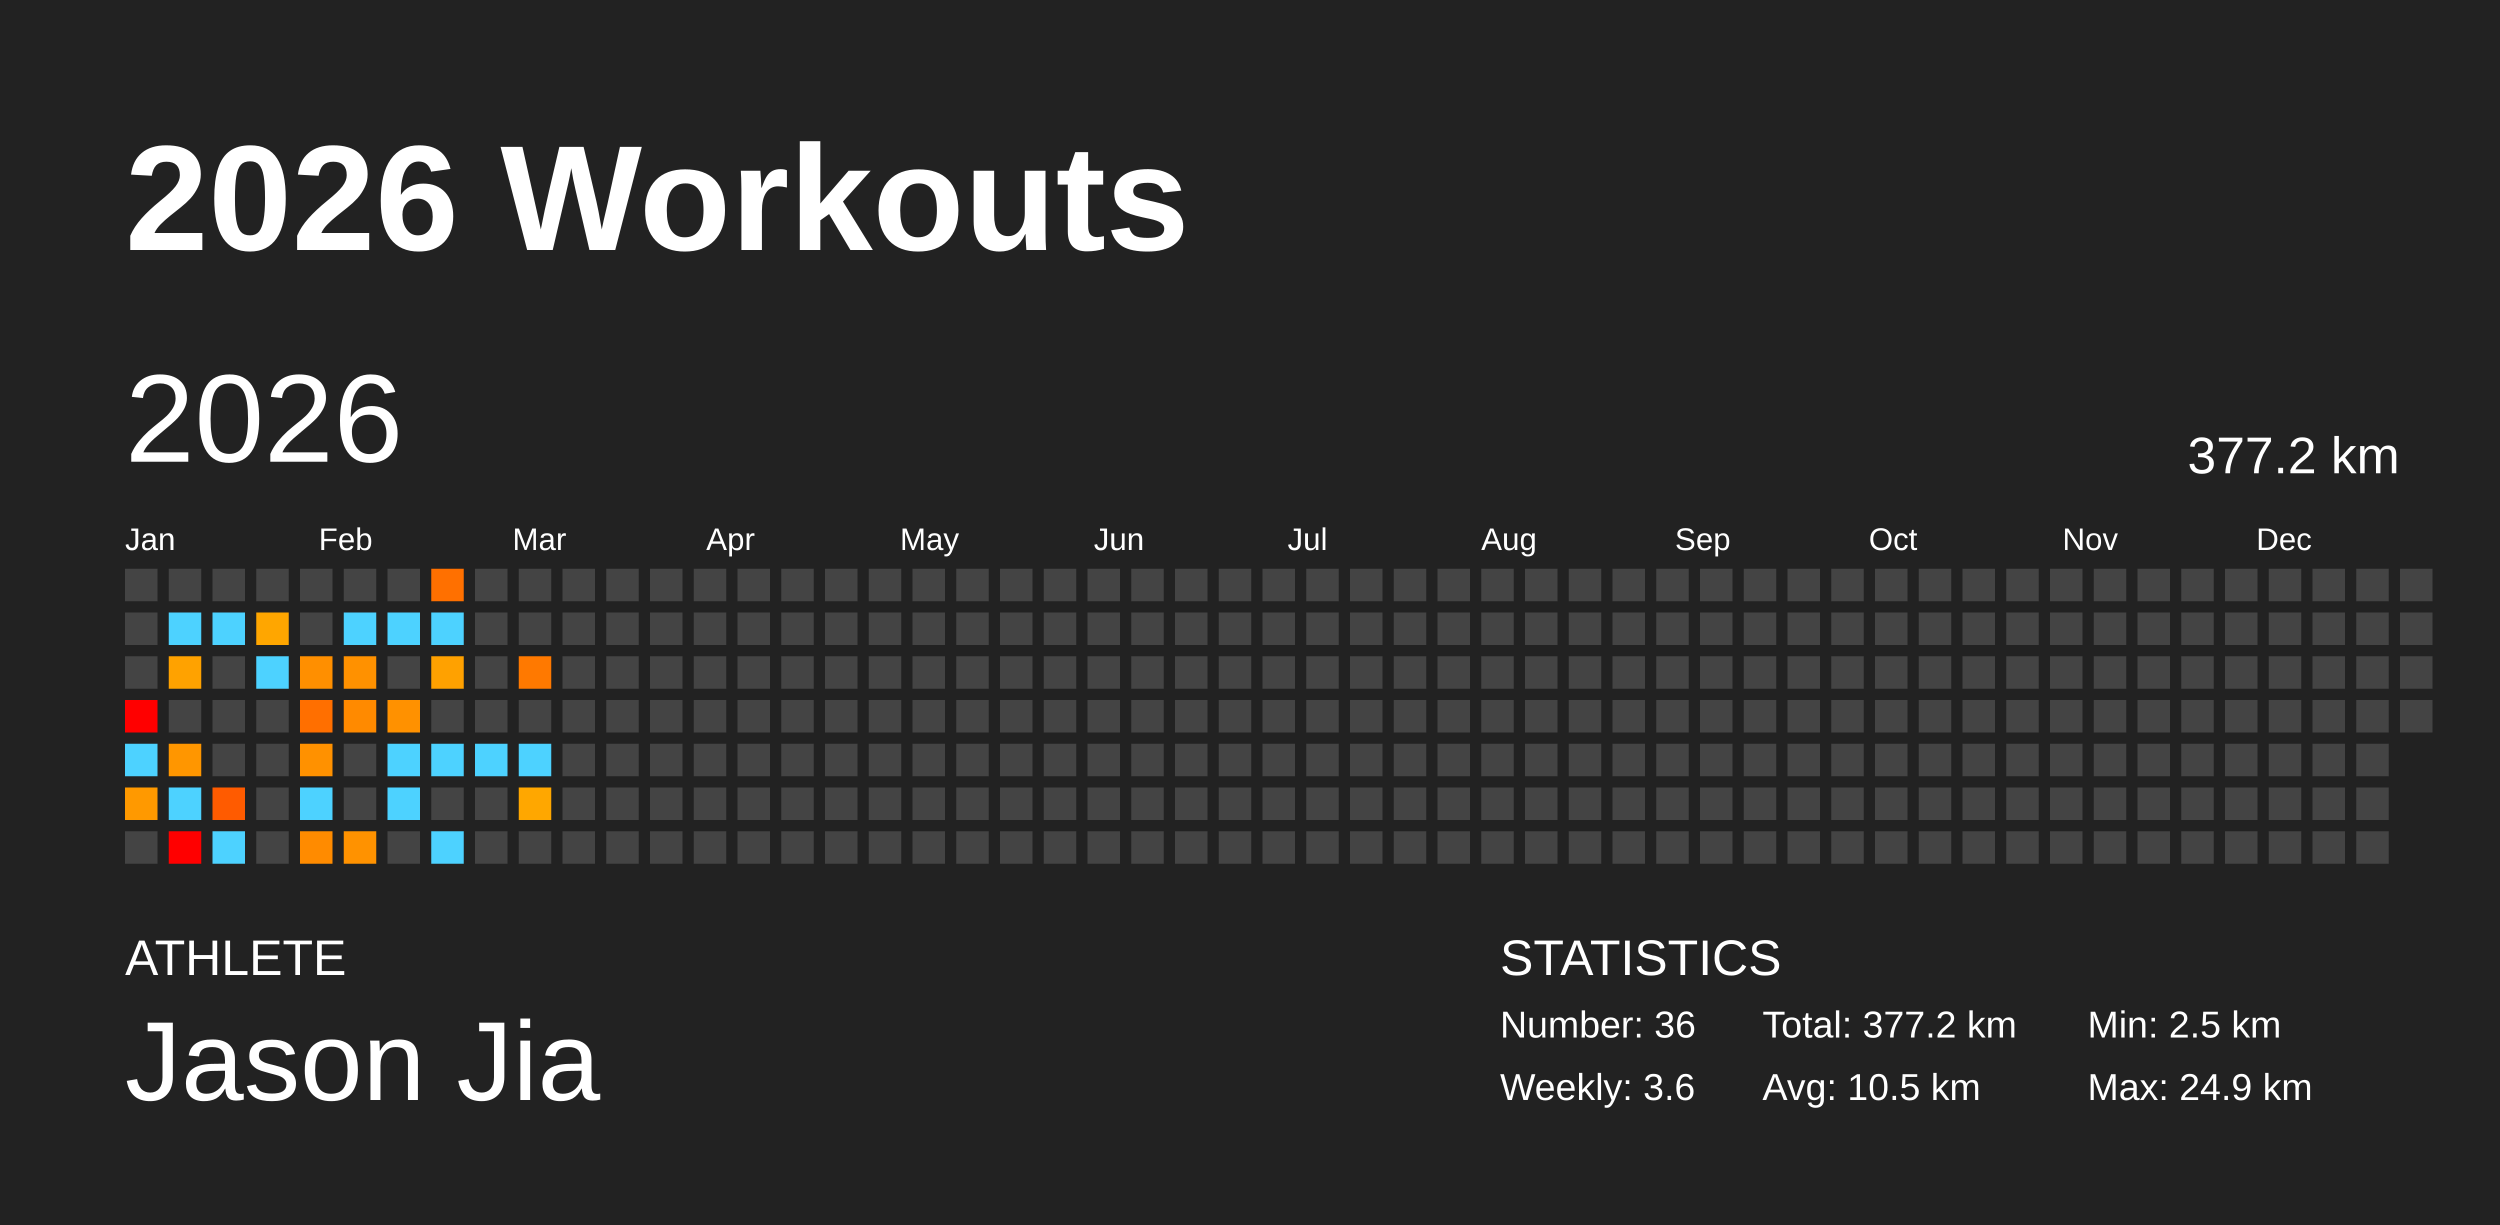
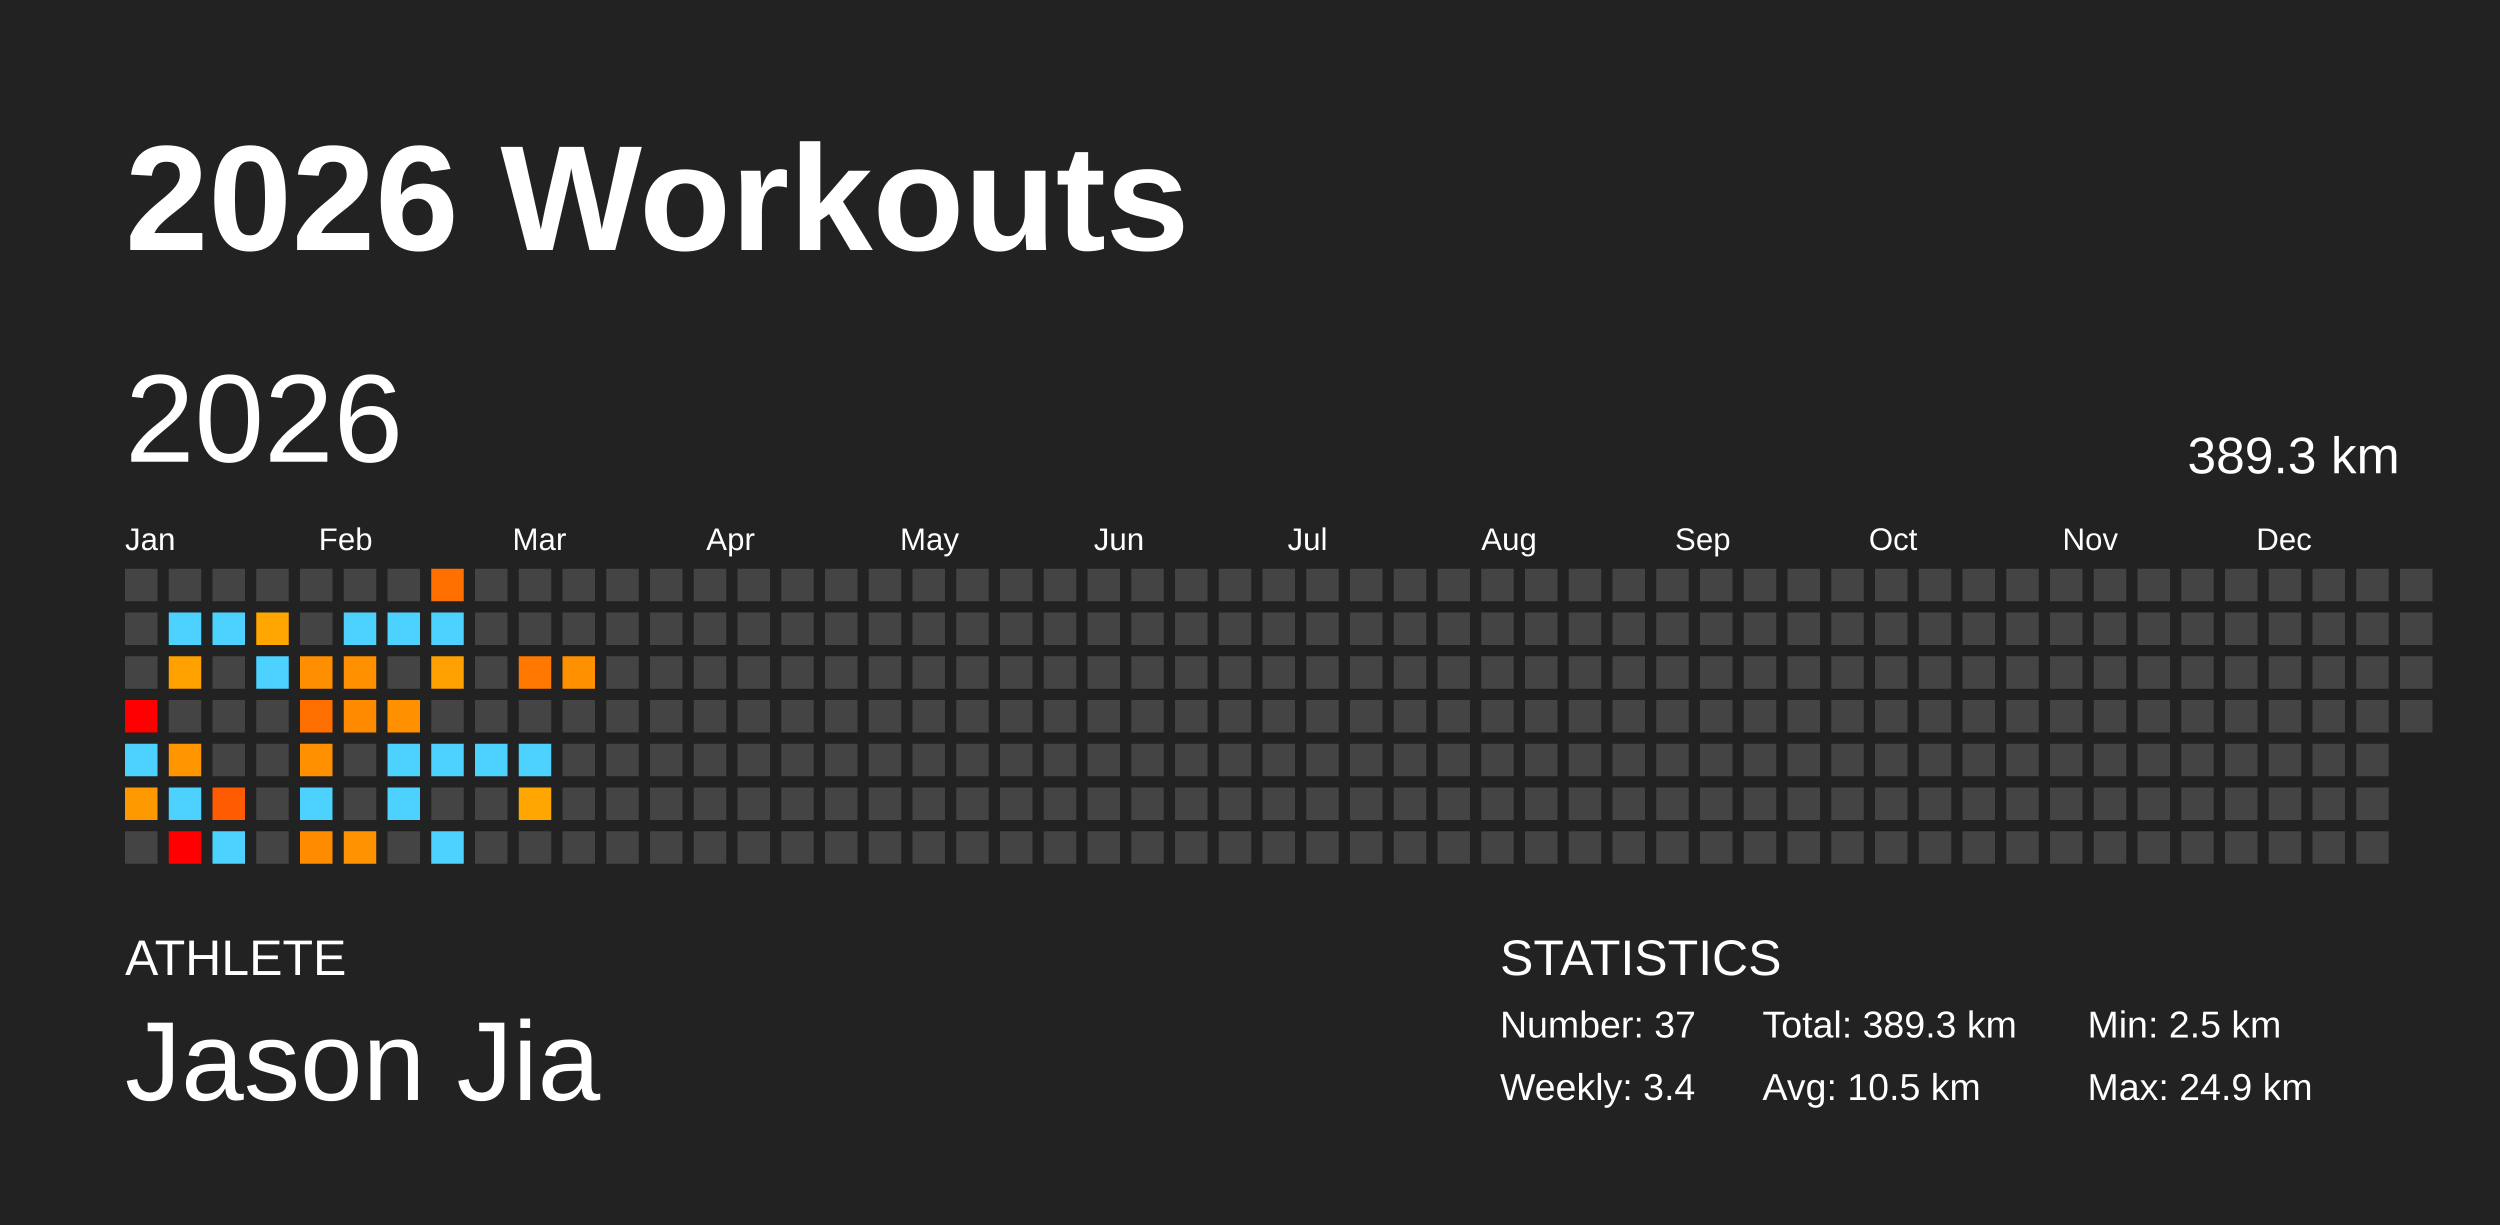
<svg xmlns="http://www.w3.org/2000/svg" baseProfile="full" height="98mm" version="1.1" viewBox="0,0,200,98" width="200mm">
  <defs />
  <rect fill="#222222" height="98" width="200" x="0" y="0" />
  <text fill="#FFFFFF" style="font-size:12px; font-family:Arial; font-weight:bold;" x="10" y="20">2026 Workouts</text>
  <text fill="#FFFFFF" style="font-size:4px; font-family:Arial" x="10" y="78">ATHLETE</text>
  <text fill="#FFFFFF" style="font-size:9px; font-family:Arial" x="10" y="88">Jason Jia</text>
  <text fill="#FFFFFF" style="font-size:4px; font-family:Arial" x="120" y="78">STATISTICS</text>
-   <text fill="#FFFFFF" style="font-size:3px; font-family:Arial" x="120" y="83">Number: 36</text>
-   <text fill="#FFFFFF" style="font-size:3px; font-family:Arial" x="120" y="88">Weekly: 3.6</text>
-   <text fill="#FFFFFF" style="font-size:3px; font-family:Arial" x="141" y="83">Total: 377.2 km</text>
+   <text fill="#FFFFFF" style="font-size:3px; font-family:Arial" x="120" y="83">Number: 37</text>
+   <text fill="#FFFFFF" style="font-size:3px; font-family:Arial" x="120" y="88">Weekly: 3.4</text>
+   <text fill="#FFFFFF" style="font-size:3px; font-family:Arial" x="141" y="83">Total: 389.3 km</text>
  <text fill="#FFFFFF" style="font-size:3px; font-family:Arial" x="141" y="88">Avg: 10.5 km</text>
  <text fill="#FFFFFF" style="font-size:3px; font-family:Arial" x="167" y="83">Min: 2.5 km</text>
  <text fill="#FFFFFF" style="font-size:3px; font-family:Arial" x="167" y="88">Max: 24.9 km</text>
  <text dominant-baseline="hanging" fill="#FFFFFF" style="font-size:10.0px; font-family:Arial;" x="10" y="30">2026</text>
-   <text dominant-baseline="hanging" fill="#FFFFFF" style="font-size:4.125px; font-family:Arial;" x="175" y="35">377.2 km</text>
+   <text dominant-baseline="hanging" fill="#FFFFFF" style="font-size:4.125px; font-family:Arial;" x="175" y="35">389.3 km</text>
  <text fill="#FFFFFF" style="font-size:2.5px; font-family:Arial" x="10.0" y="44">Jan</text>
  <text fill="#FFFFFF" style="font-size:2.5px; font-family:Arial" x="25.5" y="44">Feb</text>
  <text fill="#FFFFFF" style="font-size:2.5px; font-family:Arial" x="41.0" y="44">Mar</text>
  <text fill="#FFFFFF" style="font-size:2.5px; font-family:Arial" x="56.5" y="44">Apr</text>
  <text fill="#FFFFFF" style="font-size:2.5px; font-family:Arial" x="72.0" y="44">May</text>
  <text fill="#FFFFFF" style="font-size:2.5px; font-family:Arial" x="87.5" y="44">Jun</text>
  <text fill="#FFFFFF" style="font-size:2.5px; font-family:Arial" x="103.0" y="44">Jul</text>
  <text fill="#FFFFFF" style="font-size:2.5px; font-family:Arial" x="118.5" y="44">Aug</text>
  <text fill="#FFFFFF" style="font-size:2.5px; font-family:Arial" x="134.0" y="44">Sep</text>
  <text fill="#FFFFFF" style="font-size:2.5px; font-family:Arial" x="149.5" y="44">Oct</text>
  <text fill="#FFFFFF" style="font-size:2.5px; font-family:Arial" x="165.0" y="44">Nov</text>
  <text fill="#FFFFFF" style="font-size:2.5px; font-family:Arial" x="180.5" y="44">Dec</text>
  <rect fill="#444444" height="2.6" width="2.6" x="10.0" y="45.5" />
  <rect fill="#444444" height="2.6" width="2.6" x="10.0" y="49.0" />
  <rect fill="#444444" height="2.6" width="2.6" x="10.0" y="52.5" />
  <rect fill="red" height="2.6" width="2.6" x="10.0" y="56.0" />
  <rect fill="#4dd2ff" height="2.6" width="2.6" x="10.0" y="59.5" />
  <rect fill="#ff9900" height="2.6" width="2.6" x="10.0" y="63.0" />
  <rect fill="#444444" height="2.6" width="2.6" x="10.0" y="66.5" />
  <rect fill="#444444" height="2.6" width="2.6" x="13.5" y="45.5" />
  <rect fill="#4dd2ff" height="2.6" width="2.6" x="13.5" y="49.0" />
  <rect fill="#ffa200" height="2.6" width="2.6" x="13.5" y="52.5" />
  <rect fill="#444444" height="2.6" width="2.6" x="13.5" y="56.0" />
  <rect fill="#ff9600" height="2.6" width="2.6" x="13.5" y="59.5" />
  <rect fill="#4dd2ff" height="2.6" width="2.6" x="13.5" y="63.0" />
  <rect fill="red" height="2.6" width="2.6" x="13.5" y="66.5" />
  <rect fill="#444444" height="2.6" width="2.6" x="17.0" y="45.5" />
  <rect fill="#4dd2ff" height="2.6" width="2.6" x="17.0" y="49.0" />
  <rect fill="#444444" height="2.6" width="2.6" x="17.0" y="52.5" />
  <rect fill="#444444" height="2.6" width="2.6" x="17.0" y="56.0" />
  <rect fill="#444444" height="2.6" width="2.6" x="17.0" y="59.5" />
  <rect fill="#ff5b00" height="2.6" width="2.6" x="17.0" y="63.0" />
  <rect fill="#4dd2ff" height="2.6" width="2.6" x="17.0" y="66.5" />
  <rect fill="#444444" height="2.6" width="2.6" x="20.5" y="45.5" />
  <rect fill="#ffa600" height="2.6" width="2.6" x="20.5" y="49.0" />
  <rect fill="#4dd2ff" height="2.6" width="2.6" x="20.5" y="52.5" />
  <rect fill="#444444" height="2.6" width="2.6" x="20.5" y="56.0" />
  <rect fill="#444444" height="2.6" width="2.6" x="20.5" y="59.5" />
  <rect fill="#444444" height="2.6" width="2.6" x="20.5" y="63.0" />
  <rect fill="#444444" height="2.6" width="2.6" x="20.5" y="66.5" />
  <rect fill="#444444" height="2.6" width="2.6" x="24.0" y="45.5" />
  <rect fill="#444444" height="2.6" width="2.6" x="24.0" y="49.0" />
  <rect fill="#ff8f00" height="2.6" width="2.6" x="24.0" y="52.5" />
  <rect fill="#ff6f00" height="2.6" width="2.6" x="24.0" y="56.0" />
  <rect fill="#ff9100" height="2.6" width="2.6" x="24.0" y="59.5" />
  <rect fill="#4dd2ff" height="2.6" width="2.6" x="24.0" y="63.0" />
  <rect fill="#ff8b00" height="2.6" width="2.6" x="24.0" y="66.5" />
  <rect fill="#444444" height="2.6" width="2.6" x="27.5" y="45.5" />
  <rect fill="#4dd2ff" height="2.6" width="2.6" x="27.5" y="49.0" />
  <rect fill="#ff9100" height="2.6" width="2.6" x="27.5" y="52.5" />
  <rect fill="#ff8a00" height="2.6" width="2.6" x="27.5" y="56.0" />
  <rect fill="#444444" height="2.6" width="2.6" x="27.5" y="59.5" />
  <rect fill="#444444" height="2.6" width="2.6" x="27.5" y="63.0" />
  <rect fill="#ff9200" height="2.6" width="2.6" x="27.5" y="66.5" />
  <rect fill="#444444" height="2.6" width="2.6" x="31.0" y="45.5" />
  <rect fill="#4dd2ff" height="2.6" width="2.6" x="31.0" y="49.0" />
  <rect fill="#444444" height="2.6" width="2.6" x="31.0" y="52.5" />
  <rect fill="#ff9100" height="2.6" width="2.6" x="31.0" y="56.0" />
  <rect fill="#4dd2ff" height="2.6" width="2.6" x="31.0" y="59.5" />
  <rect fill="#4dd2ff" height="2.6" width="2.6" x="31.0" y="63.0" />
  <rect fill="#444444" height="2.6" width="2.6" x="31.0" y="66.5" />
  <rect fill="#ff7000" height="2.6" width="2.6" x="34.5" y="45.5" />
  <rect fill="#4dd2ff" height="2.6" width="2.6" x="34.5" y="49.0" />
  <rect fill="#ffa100" height="2.6" width="2.6" x="34.5" y="52.5" />
  <rect fill="#444444" height="2.6" width="2.6" x="34.5" y="56.0" />
  <rect fill="#4dd2ff" height="2.6" width="2.6" x="34.5" y="59.5" />
  <rect fill="#444444" height="2.6" width="2.6" x="34.5" y="63.0" />
  <rect fill="#4dd2ff" height="2.6" width="2.6" x="34.5" y="66.5" />
  <rect fill="#444444" height="2.6" width="2.6" x="38.0" y="45.5" />
  <rect fill="#444444" height="2.6" width="2.6" x="38.0" y="49.0" />
  <rect fill="#444444" height="2.6" width="2.6" x="38.0" y="52.5" />
  <rect fill="#444444" height="2.6" width="2.6" x="38.0" y="56.0" />
  <rect fill="#4dd2ff" height="2.6" width="2.6" x="38.0" y="59.5" />
  <rect fill="#444444" height="2.6" width="2.6" x="38.0" y="63.0" />
  <rect fill="#444444" height="2.6" width="2.6" x="38.0" y="66.5" />
  <rect fill="#444444" height="2.6" width="2.6" x="41.5" y="45.5" />
  <rect fill="#444444" height="2.6" width="2.6" x="41.5" y="49.0" />
  <rect fill="#ff7900" height="2.6" width="2.6" x="41.5" y="52.5" />
  <rect fill="#444444" height="2.6" width="2.6" x="41.5" y="56.0" />
  <rect fill="#4dd2ff" height="2.6" width="2.6" x="41.5" y="59.5" />
  <rect fill="#ffa700" height="2.6" width="2.6" x="41.5" y="63.0" />
  <rect fill="#444444" height="2.6" width="2.6" x="41.5" y="66.5" />
  <rect fill="#444444" height="2.6" width="2.6" x="45.0" y="45.5" />
  <rect fill="#444444" height="2.6" width="2.6" x="45.0" y="49.0" />
-   <rect fill="#444444" height="2.6" width="2.6" x="45.0" y="52.5" />
+   <rect fill="#ff9100" height="2.6" width="2.6" x="45.0" y="52.5" />
  <rect fill="#444444" height="2.6" width="2.6" x="45.0" y="56.0" />
  <rect fill="#444444" height="2.6" width="2.6" x="45.0" y="59.5" />
  <rect fill="#444444" height="2.6" width="2.6" x="45.0" y="63.0" />
  <rect fill="#444444" height="2.6" width="2.6" x="45.0" y="66.5" />
  <rect fill="#444444" height="2.6" width="2.6" x="48.5" y="45.5" />
  <rect fill="#444444" height="2.6" width="2.6" x="48.5" y="49.0" />
  <rect fill="#444444" height="2.6" width="2.6" x="48.5" y="52.5" />
  <rect fill="#444444" height="2.6" width="2.6" x="48.5" y="56.0" />
  <rect fill="#444444" height="2.6" width="2.6" x="48.5" y="59.5" />
  <rect fill="#444444" height="2.6" width="2.6" x="48.5" y="63.0" />
  <rect fill="#444444" height="2.6" width="2.6" x="48.5" y="66.5" />
  <rect fill="#444444" height="2.6" width="2.6" x="52.0" y="45.5" />
  <rect fill="#444444" height="2.6" width="2.6" x="52.0" y="49.0" />
  <rect fill="#444444" height="2.6" width="2.6" x="52.0" y="52.5" />
  <rect fill="#444444" height="2.6" width="2.6" x="52.0" y="56.0" />
  <rect fill="#444444" height="2.6" width="2.6" x="52.0" y="59.5" />
  <rect fill="#444444" height="2.6" width="2.6" x="52.0" y="63.0" />
  <rect fill="#444444" height="2.6" width="2.6" x="52.0" y="66.5" />
  <rect fill="#444444" height="2.6" width="2.6" x="55.5" y="45.5" />
  <rect fill="#444444" height="2.6" width="2.6" x="55.5" y="49.0" />
  <rect fill="#444444" height="2.6" width="2.6" x="55.5" y="52.5" />
  <rect fill="#444444" height="2.6" width="2.6" x="55.5" y="56.0" />
  <rect fill="#444444" height="2.6" width="2.6" x="55.5" y="59.5" />
  <rect fill="#444444" height="2.6" width="2.6" x="55.5" y="63.0" />
  <rect fill="#444444" height="2.6" width="2.6" x="55.5" y="66.5" />
  <rect fill="#444444" height="2.6" width="2.6" x="59.0" y="45.5" />
  <rect fill="#444444" height="2.6" width="2.6" x="59.0" y="49.0" />
  <rect fill="#444444" height="2.6" width="2.6" x="59.0" y="52.5" />
  <rect fill="#444444" height="2.6" width="2.6" x="59.0" y="56.0" />
  <rect fill="#444444" height="2.6" width="2.6" x="59.0" y="59.5" />
  <rect fill="#444444" height="2.6" width="2.6" x="59.0" y="63.0" />
  <rect fill="#444444" height="2.6" width="2.6" x="59.0" y="66.5" />
  <rect fill="#444444" height="2.6" width="2.6" x="62.5" y="45.5" />
  <rect fill="#444444" height="2.6" width="2.6" x="62.5" y="49.0" />
  <rect fill="#444444" height="2.6" width="2.6" x="62.5" y="52.5" />
  <rect fill="#444444" height="2.6" width="2.6" x="62.5" y="56.0" />
  <rect fill="#444444" height="2.6" width="2.6" x="62.5" y="59.5" />
  <rect fill="#444444" height="2.6" width="2.6" x="62.5" y="63.0" />
  <rect fill="#444444" height="2.6" width="2.6" x="62.5" y="66.5" />
  <rect fill="#444444" height="2.6" width="2.6" x="66.0" y="45.5" />
  <rect fill="#444444" height="2.6" width="2.6" x="66.0" y="49.0" />
  <rect fill="#444444" height="2.6" width="2.6" x="66.0" y="52.5" />
  <rect fill="#444444" height="2.6" width="2.6" x="66.0" y="56.0" />
  <rect fill="#444444" height="2.6" width="2.6" x="66.0" y="59.5" />
  <rect fill="#444444" height="2.6" width="2.6" x="66.0" y="63.0" />
  <rect fill="#444444" height="2.6" width="2.6" x="66.0" y="66.5" />
  <rect fill="#444444" height="2.6" width="2.6" x="69.5" y="45.5" />
  <rect fill="#444444" height="2.6" width="2.6" x="69.5" y="49.0" />
  <rect fill="#444444" height="2.6" width="2.6" x="69.5" y="52.5" />
  <rect fill="#444444" height="2.6" width="2.6" x="69.5" y="56.0" />
  <rect fill="#444444" height="2.6" width="2.6" x="69.5" y="59.5" />
  <rect fill="#444444" height="2.6" width="2.6" x="69.5" y="63.0" />
  <rect fill="#444444" height="2.6" width="2.6" x="69.5" y="66.5" />
  <rect fill="#444444" height="2.6" width="2.6" x="73.0" y="45.5" />
  <rect fill="#444444" height="2.6" width="2.6" x="73.0" y="49.0" />
  <rect fill="#444444" height="2.6" width="2.6" x="73.0" y="52.5" />
  <rect fill="#444444" height="2.6" width="2.6" x="73.0" y="56.0" />
  <rect fill="#444444" height="2.6" width="2.6" x="73.0" y="59.5" />
  <rect fill="#444444" height="2.6" width="2.6" x="73.0" y="63.0" />
  <rect fill="#444444" height="2.6" width="2.6" x="73.0" y="66.5" />
  <rect fill="#444444" height="2.6" width="2.6" x="76.5" y="45.5" />
  <rect fill="#444444" height="2.6" width="2.6" x="76.5" y="49.0" />
  <rect fill="#444444" height="2.6" width="2.6" x="76.5" y="52.5" />
  <rect fill="#444444" height="2.6" width="2.6" x="76.5" y="56.0" />
  <rect fill="#444444" height="2.6" width="2.6" x="76.5" y="59.5" />
  <rect fill="#444444" height="2.6" width="2.6" x="76.5" y="63.0" />
  <rect fill="#444444" height="2.6" width="2.6" x="76.5" y="66.5" />
  <rect fill="#444444" height="2.6" width="2.6" x="80.0" y="45.5" />
  <rect fill="#444444" height="2.6" width="2.6" x="80.0" y="49.0" />
  <rect fill="#444444" height="2.6" width="2.6" x="80.0" y="52.5" />
  <rect fill="#444444" height="2.6" width="2.6" x="80.0" y="56.0" />
  <rect fill="#444444" height="2.6" width="2.6" x="80.0" y="59.5" />
  <rect fill="#444444" height="2.6" width="2.6" x="80.0" y="63.0" />
  <rect fill="#444444" height="2.6" width="2.6" x="80.0" y="66.5" />
  <rect fill="#444444" height="2.6" width="2.6" x="83.5" y="45.5" />
  <rect fill="#444444" height="2.6" width="2.6" x="83.5" y="49.0" />
  <rect fill="#444444" height="2.6" width="2.6" x="83.5" y="52.5" />
  <rect fill="#444444" height="2.6" width="2.6" x="83.5" y="56.0" />
  <rect fill="#444444" height="2.6" width="2.6" x="83.5" y="59.5" />
  <rect fill="#444444" height="2.6" width="2.6" x="83.5" y="63.0" />
  <rect fill="#444444" height="2.6" width="2.6" x="83.5" y="66.5" />
  <rect fill="#444444" height="2.6" width="2.6" x="87.0" y="45.5" />
  <rect fill="#444444" height="2.6" width="2.6" x="87.0" y="49.0" />
  <rect fill="#444444" height="2.6" width="2.6" x="87.0" y="52.5" />
  <rect fill="#444444" height="2.6" width="2.6" x="87.0" y="56.0" />
  <rect fill="#444444" height="2.6" width="2.6" x="87.0" y="59.5" />
  <rect fill="#444444" height="2.6" width="2.6" x="87.0" y="63.0" />
  <rect fill="#444444" height="2.6" width="2.6" x="87.0" y="66.5" />
  <rect fill="#444444" height="2.6" width="2.6" x="90.5" y="45.5" />
  <rect fill="#444444" height="2.6" width="2.6" x="90.5" y="49.0" />
  <rect fill="#444444" height="2.6" width="2.6" x="90.5" y="52.5" />
  <rect fill="#444444" height="2.6" width="2.6" x="90.5" y="56.0" />
  <rect fill="#444444" height="2.6" width="2.6" x="90.5" y="59.5" />
  <rect fill="#444444" height="2.6" width="2.6" x="90.5" y="63.0" />
  <rect fill="#444444" height="2.6" width="2.6" x="90.5" y="66.5" />
  <rect fill="#444444" height="2.6" width="2.6" x="94.0" y="45.5" />
  <rect fill="#444444" height="2.6" width="2.6" x="94.0" y="49.0" />
  <rect fill="#444444" height="2.6" width="2.6" x="94.0" y="52.5" />
  <rect fill="#444444" height="2.6" width="2.6" x="94.0" y="56.0" />
  <rect fill="#444444" height="2.6" width="2.6" x="94.0" y="59.5" />
  <rect fill="#444444" height="2.6" width="2.6" x="94.0" y="63.0" />
  <rect fill="#444444" height="2.6" width="2.6" x="94.0" y="66.5" />
  <rect fill="#444444" height="2.6" width="2.6" x="97.5" y="45.5" />
  <rect fill="#444444" height="2.6" width="2.6" x="97.5" y="49.0" />
  <rect fill="#444444" height="2.6" width="2.6" x="97.5" y="52.5" />
  <rect fill="#444444" height="2.6" width="2.6" x="97.5" y="56.0" />
  <rect fill="#444444" height="2.6" width="2.6" x="97.5" y="59.5" />
  <rect fill="#444444" height="2.6" width="2.6" x="97.5" y="63.0" />
  <rect fill="#444444" height="2.6" width="2.6" x="97.5" y="66.5" />
  <rect fill="#444444" height="2.6" width="2.6" x="101.0" y="45.5" />
  <rect fill="#444444" height="2.6" width="2.6" x="101.0" y="49.0" />
  <rect fill="#444444" height="2.6" width="2.6" x="101.0" y="52.5" />
  <rect fill="#444444" height="2.6" width="2.6" x="101.0" y="56.0" />
  <rect fill="#444444" height="2.6" width="2.6" x="101.0" y="59.5" />
  <rect fill="#444444" height="2.6" width="2.6" x="101.0" y="63.0" />
  <rect fill="#444444" height="2.6" width="2.6" x="101.0" y="66.5" />
  <rect fill="#444444" height="2.6" width="2.6" x="104.5" y="45.5" />
  <rect fill="#444444" height="2.6" width="2.6" x="104.5" y="49.0" />
  <rect fill="#444444" height="2.6" width="2.6" x="104.5" y="52.5" />
  <rect fill="#444444" height="2.6" width="2.6" x="104.5" y="56.0" />
  <rect fill="#444444" height="2.6" width="2.6" x="104.5" y="59.5" />
  <rect fill="#444444" height="2.6" width="2.6" x="104.5" y="63.0" />
  <rect fill="#444444" height="2.6" width="2.6" x="104.5" y="66.5" />
  <rect fill="#444444" height="2.6" width="2.6" x="108.0" y="45.5" />
  <rect fill="#444444" height="2.6" width="2.6" x="108.0" y="49.0" />
  <rect fill="#444444" height="2.6" width="2.6" x="108.0" y="52.5" />
  <rect fill="#444444" height="2.6" width="2.6" x="108.0" y="56.0" />
  <rect fill="#444444" height="2.6" width="2.6" x="108.0" y="59.5" />
  <rect fill="#444444" height="2.6" width="2.6" x="108.0" y="63.0" />
  <rect fill="#444444" height="2.6" width="2.6" x="108.0" y="66.5" />
  <rect fill="#444444" height="2.6" width="2.6" x="111.5" y="45.5" />
  <rect fill="#444444" height="2.6" width="2.6" x="111.5" y="49.0" />
  <rect fill="#444444" height="2.6" width="2.6" x="111.5" y="52.5" />
  <rect fill="#444444" height="2.6" width="2.6" x="111.5" y="56.0" />
  <rect fill="#444444" height="2.6" width="2.6" x="111.5" y="59.5" />
  <rect fill="#444444" height="2.6" width="2.6" x="111.5" y="63.0" />
  <rect fill="#444444" height="2.6" width="2.6" x="111.5" y="66.5" />
  <rect fill="#444444" height="2.6" width="2.6" x="115.0" y="45.5" />
  <rect fill="#444444" height="2.6" width="2.6" x="115.0" y="49.0" />
  <rect fill="#444444" height="2.6" width="2.6" x="115.0" y="52.5" />
  <rect fill="#444444" height="2.6" width="2.6" x="115.0" y="56.0" />
  <rect fill="#444444" height="2.6" width="2.6" x="115.0" y="59.5" />
  <rect fill="#444444" height="2.6" width="2.6" x="115.0" y="63.0" />
  <rect fill="#444444" height="2.6" width="2.6" x="115.0" y="66.5" />
  <rect fill="#444444" height="2.6" width="2.6" x="118.5" y="45.5" />
  <rect fill="#444444" height="2.6" width="2.6" x="118.5" y="49.0" />
  <rect fill="#444444" height="2.6" width="2.6" x="118.5" y="52.5" />
  <rect fill="#444444" height="2.6" width="2.6" x="118.5" y="56.0" />
  <rect fill="#444444" height="2.6" width="2.6" x="118.5" y="59.5" />
  <rect fill="#444444" height="2.6" width="2.6" x="118.5" y="63.0" />
  <rect fill="#444444" height="2.6" width="2.6" x="118.5" y="66.5" />
  <rect fill="#444444" height="2.6" width="2.6" x="122.0" y="45.5" />
  <rect fill="#444444" height="2.6" width="2.6" x="122.0" y="49.0" />
  <rect fill="#444444" height="2.6" width="2.6" x="122.0" y="52.5" />
  <rect fill="#444444" height="2.6" width="2.6" x="122.0" y="56.0" />
  <rect fill="#444444" height="2.6" width="2.6" x="122.0" y="59.5" />
  <rect fill="#444444" height="2.6" width="2.6" x="122.0" y="63.0" />
  <rect fill="#444444" height="2.6" width="2.6" x="122.0" y="66.5" />
  <rect fill="#444444" height="2.6" width="2.6" x="125.5" y="45.5" />
  <rect fill="#444444" height="2.6" width="2.6" x="125.5" y="49.0" />
  <rect fill="#444444" height="2.6" width="2.6" x="125.5" y="52.5" />
  <rect fill="#444444" height="2.6" width="2.6" x="125.5" y="56.0" />
  <rect fill="#444444" height="2.6" width="2.6" x="125.5" y="59.5" />
  <rect fill="#444444" height="2.6" width="2.6" x="125.5" y="63.0" />
  <rect fill="#444444" height="2.6" width="2.6" x="125.5" y="66.5" />
  <rect fill="#444444" height="2.6" width="2.6" x="129.0" y="45.5" />
  <rect fill="#444444" height="2.6" width="2.6" x="129.0" y="49.0" />
  <rect fill="#444444" height="2.6" width="2.6" x="129.0" y="52.5" />
  <rect fill="#444444" height="2.6" width="2.6" x="129.0" y="56.0" />
  <rect fill="#444444" height="2.6" width="2.6" x="129.0" y="59.5" />
  <rect fill="#444444" height="2.6" width="2.6" x="129.0" y="63.0" />
  <rect fill="#444444" height="2.6" width="2.6" x="129.0" y="66.5" />
  <rect fill="#444444" height="2.6" width="2.6" x="132.5" y="45.5" />
  <rect fill="#444444" height="2.6" width="2.6" x="132.5" y="49.0" />
  <rect fill="#444444" height="2.6" width="2.6" x="132.5" y="52.5" />
  <rect fill="#444444" height="2.6" width="2.6" x="132.5" y="56.0" />
  <rect fill="#444444" height="2.6" width="2.6" x="132.5" y="59.5" />
  <rect fill="#444444" height="2.6" width="2.6" x="132.5" y="63.0" />
  <rect fill="#444444" height="2.6" width="2.6" x="132.5" y="66.5" />
  <rect fill="#444444" height="2.6" width="2.6" x="136.0" y="45.5" />
  <rect fill="#444444" height="2.6" width="2.6" x="136.0" y="49.0" />
  <rect fill="#444444" height="2.6" width="2.6" x="136.0" y="52.5" />
  <rect fill="#444444" height="2.6" width="2.6" x="136.0" y="56.0" />
  <rect fill="#444444" height="2.6" width="2.6" x="136.0" y="59.5" />
  <rect fill="#444444" height="2.6" width="2.6" x="136.0" y="63.0" />
  <rect fill="#444444" height="2.6" width="2.6" x="136.0" y="66.5" />
  <rect fill="#444444" height="2.6" width="2.6" x="139.5" y="45.5" />
  <rect fill="#444444" height="2.6" width="2.6" x="139.5" y="49.0" />
  <rect fill="#444444" height="2.6" width="2.6" x="139.5" y="52.5" />
  <rect fill="#444444" height="2.6" width="2.6" x="139.5" y="56.0" />
  <rect fill="#444444" height="2.6" width="2.6" x="139.5" y="59.5" />
  <rect fill="#444444" height="2.6" width="2.6" x="139.5" y="63.0" />
  <rect fill="#444444" height="2.6" width="2.6" x="139.5" y="66.5" />
  <rect fill="#444444" height="2.6" width="2.6" x="143.0" y="45.5" />
  <rect fill="#444444" height="2.6" width="2.6" x="143.0" y="49.0" />
  <rect fill="#444444" height="2.6" width="2.6" x="143.0" y="52.5" />
  <rect fill="#444444" height="2.6" width="2.6" x="143.0" y="56.0" />
  <rect fill="#444444" height="2.6" width="2.6" x="143.0" y="59.5" />
  <rect fill="#444444" height="2.6" width="2.6" x="143.0" y="63.0" />
  <rect fill="#444444" height="2.6" width="2.6" x="143.0" y="66.5" />
  <rect fill="#444444" height="2.6" width="2.6" x="146.5" y="45.5" />
  <rect fill="#444444" height="2.6" width="2.6" x="146.5" y="49.0" />
  <rect fill="#444444" height="2.6" width="2.6" x="146.5" y="52.5" />
  <rect fill="#444444" height="2.6" width="2.6" x="146.5" y="56.0" />
  <rect fill="#444444" height="2.6" width="2.6" x="146.5" y="59.5" />
  <rect fill="#444444" height="2.6" width="2.6" x="146.5" y="63.0" />
  <rect fill="#444444" height="2.6" width="2.6" x="146.5" y="66.5" />
  <rect fill="#444444" height="2.6" width="2.6" x="150.0" y="45.5" />
  <rect fill="#444444" height="2.6" width="2.6" x="150.0" y="49.0" />
  <rect fill="#444444" height="2.6" width="2.6" x="150.0" y="52.5" />
  <rect fill="#444444" height="2.6" width="2.6" x="150.0" y="56.0" />
  <rect fill="#444444" height="2.6" width="2.6" x="150.0" y="59.5" />
  <rect fill="#444444" height="2.6" width="2.6" x="150.0" y="63.0" />
  <rect fill="#444444" height="2.6" width="2.6" x="150.0" y="66.5" />
  <rect fill="#444444" height="2.6" width="2.6" x="153.5" y="45.5" />
  <rect fill="#444444" height="2.6" width="2.6" x="153.5" y="49.0" />
  <rect fill="#444444" height="2.6" width="2.6" x="153.5" y="52.5" />
  <rect fill="#444444" height="2.6" width="2.6" x="153.5" y="56.0" />
  <rect fill="#444444" height="2.6" width="2.6" x="153.5" y="59.5" />
  <rect fill="#444444" height="2.6" width="2.6" x="153.5" y="63.0" />
  <rect fill="#444444" height="2.6" width="2.6" x="153.5" y="66.5" />
  <rect fill="#444444" height="2.6" width="2.6" x="157.0" y="45.5" />
  <rect fill="#444444" height="2.6" width="2.6" x="157.0" y="49.0" />
  <rect fill="#444444" height="2.6" width="2.6" x="157.0" y="52.5" />
  <rect fill="#444444" height="2.6" width="2.6" x="157.0" y="56.0" />
  <rect fill="#444444" height="2.6" width="2.6" x="157.0" y="59.5" />
  <rect fill="#444444" height="2.6" width="2.6" x="157.0" y="63.0" />
  <rect fill="#444444" height="2.6" width="2.6" x="157.0" y="66.5" />
  <rect fill="#444444" height="2.6" width="2.6" x="160.5" y="45.5" />
  <rect fill="#444444" height="2.6" width="2.6" x="160.5" y="49.0" />
  <rect fill="#444444" height="2.6" width="2.6" x="160.5" y="52.5" />
  <rect fill="#444444" height="2.6" width="2.6" x="160.5" y="56.0" />
  <rect fill="#444444" height="2.6" width="2.6" x="160.5" y="59.5" />
  <rect fill="#444444" height="2.6" width="2.6" x="160.5" y="63.0" />
  <rect fill="#444444" height="2.6" width="2.6" x="160.5" y="66.5" />
  <rect fill="#444444" height="2.6" width="2.6" x="164.0" y="45.5" />
  <rect fill="#444444" height="2.6" width="2.6" x="164.0" y="49.0" />
  <rect fill="#444444" height="2.6" width="2.6" x="164.0" y="52.5" />
  <rect fill="#444444" height="2.6" width="2.6" x="164.0" y="56.0" />
  <rect fill="#444444" height="2.6" width="2.6" x="164.0" y="59.5" />
  <rect fill="#444444" height="2.6" width="2.6" x="164.0" y="63.0" />
  <rect fill="#444444" height="2.6" width="2.6" x="164.0" y="66.5" />
  <rect fill="#444444" height="2.6" width="2.6" x="167.5" y="45.5" />
  <rect fill="#444444" height="2.6" width="2.6" x="167.5" y="49.0" />
  <rect fill="#444444" height="2.6" width="2.6" x="167.5" y="52.5" />
  <rect fill="#444444" height="2.6" width="2.6" x="167.5" y="56.0" />
  <rect fill="#444444" height="2.6" width="2.6" x="167.5" y="59.5" />
  <rect fill="#444444" height="2.6" width="2.6" x="167.5" y="63.0" />
  <rect fill="#444444" height="2.6" width="2.6" x="167.5" y="66.5" />
  <rect fill="#444444" height="2.6" width="2.6" x="171.0" y="45.5" />
  <rect fill="#444444" height="2.6" width="2.6" x="171.0" y="49.0" />
  <rect fill="#444444" height="2.6" width="2.6" x="171.0" y="52.5" />
  <rect fill="#444444" height="2.6" width="2.6" x="171.0" y="56.0" />
  <rect fill="#444444" height="2.6" width="2.6" x="171.0" y="59.5" />
  <rect fill="#444444" height="2.6" width="2.6" x="171.0" y="63.0" />
  <rect fill="#444444" height="2.6" width="2.6" x="171.0" y="66.5" />
  <rect fill="#444444" height="2.6" width="2.6" x="174.5" y="45.5" />
  <rect fill="#444444" height="2.6" width="2.6" x="174.5" y="49.0" />
  <rect fill="#444444" height="2.6" width="2.6" x="174.5" y="52.5" />
  <rect fill="#444444" height="2.6" width="2.6" x="174.5" y="56.0" />
  <rect fill="#444444" height="2.6" width="2.6" x="174.5" y="59.5" />
  <rect fill="#444444" height="2.6" width="2.6" x="174.5" y="63.0" />
  <rect fill="#444444" height="2.6" width="2.6" x="174.5" y="66.5" />
  <rect fill="#444444" height="2.6" width="2.6" x="178.0" y="45.5" />
  <rect fill="#444444" height="2.6" width="2.6" x="178.0" y="49.0" />
  <rect fill="#444444" height="2.6" width="2.6" x="178.0" y="52.5" />
  <rect fill="#444444" height="2.6" width="2.6" x="178.0" y="56.0" />
  <rect fill="#444444" height="2.6" width="2.6" x="178.0" y="59.5" />
  <rect fill="#444444" height="2.6" width="2.6" x="178.0" y="63.0" />
  <rect fill="#444444" height="2.6" width="2.6" x="178.0" y="66.5" />
  <rect fill="#444444" height="2.6" width="2.6" x="181.5" y="45.5" />
  <rect fill="#444444" height="2.6" width="2.6" x="181.5" y="49.0" />
  <rect fill="#444444" height="2.6" width="2.6" x="181.5" y="52.5" />
  <rect fill="#444444" height="2.6" width="2.6" x="181.5" y="56.0" />
  <rect fill="#444444" height="2.6" width="2.6" x="181.5" y="59.5" />
  <rect fill="#444444" height="2.6" width="2.6" x="181.5" y="63.0" />
  <rect fill="#444444" height="2.6" width="2.6" x="181.5" y="66.5" />
  <rect fill="#444444" height="2.6" width="2.6" x="185.0" y="45.5" />
  <rect fill="#444444" height="2.6" width="2.6" x="185.0" y="49.0" />
  <rect fill="#444444" height="2.6" width="2.6" x="185.0" y="52.5" />
  <rect fill="#444444" height="2.6" width="2.6" x="185.0" y="56.0" />
  <rect fill="#444444" height="2.6" width="2.6" x="185.0" y="59.5" />
  <rect fill="#444444" height="2.6" width="2.6" x="185.0" y="63.0" />
  <rect fill="#444444" height="2.6" width="2.6" x="185.0" y="66.5" />
  <rect fill="#444444" height="2.6" width="2.6" x="188.5" y="45.5" />
  <rect fill="#444444" height="2.6" width="2.6" x="188.5" y="49.0" />
  <rect fill="#444444" height="2.6" width="2.6" x="188.5" y="52.5" />
  <rect fill="#444444" height="2.6" width="2.6" x="188.5" y="56.0" />
  <rect fill="#444444" height="2.6" width="2.6" x="188.5" y="59.5" />
  <rect fill="#444444" height="2.6" width="2.6" x="188.5" y="63.0" />
  <rect fill="#444444" height="2.6" width="2.6" x="188.5" y="66.5" />
  <rect fill="#444444" height="2.6" width="2.6" x="192.0" y="45.5" />
  <rect fill="#444444" height="2.6" width="2.6" x="192.0" y="49.0" />
  <rect fill="#444444" height="2.6" width="2.6" x="192.0" y="52.5" />
  <rect fill="#444444" height="2.6" width="2.6" x="192.0" y="56.0" />
</svg>
